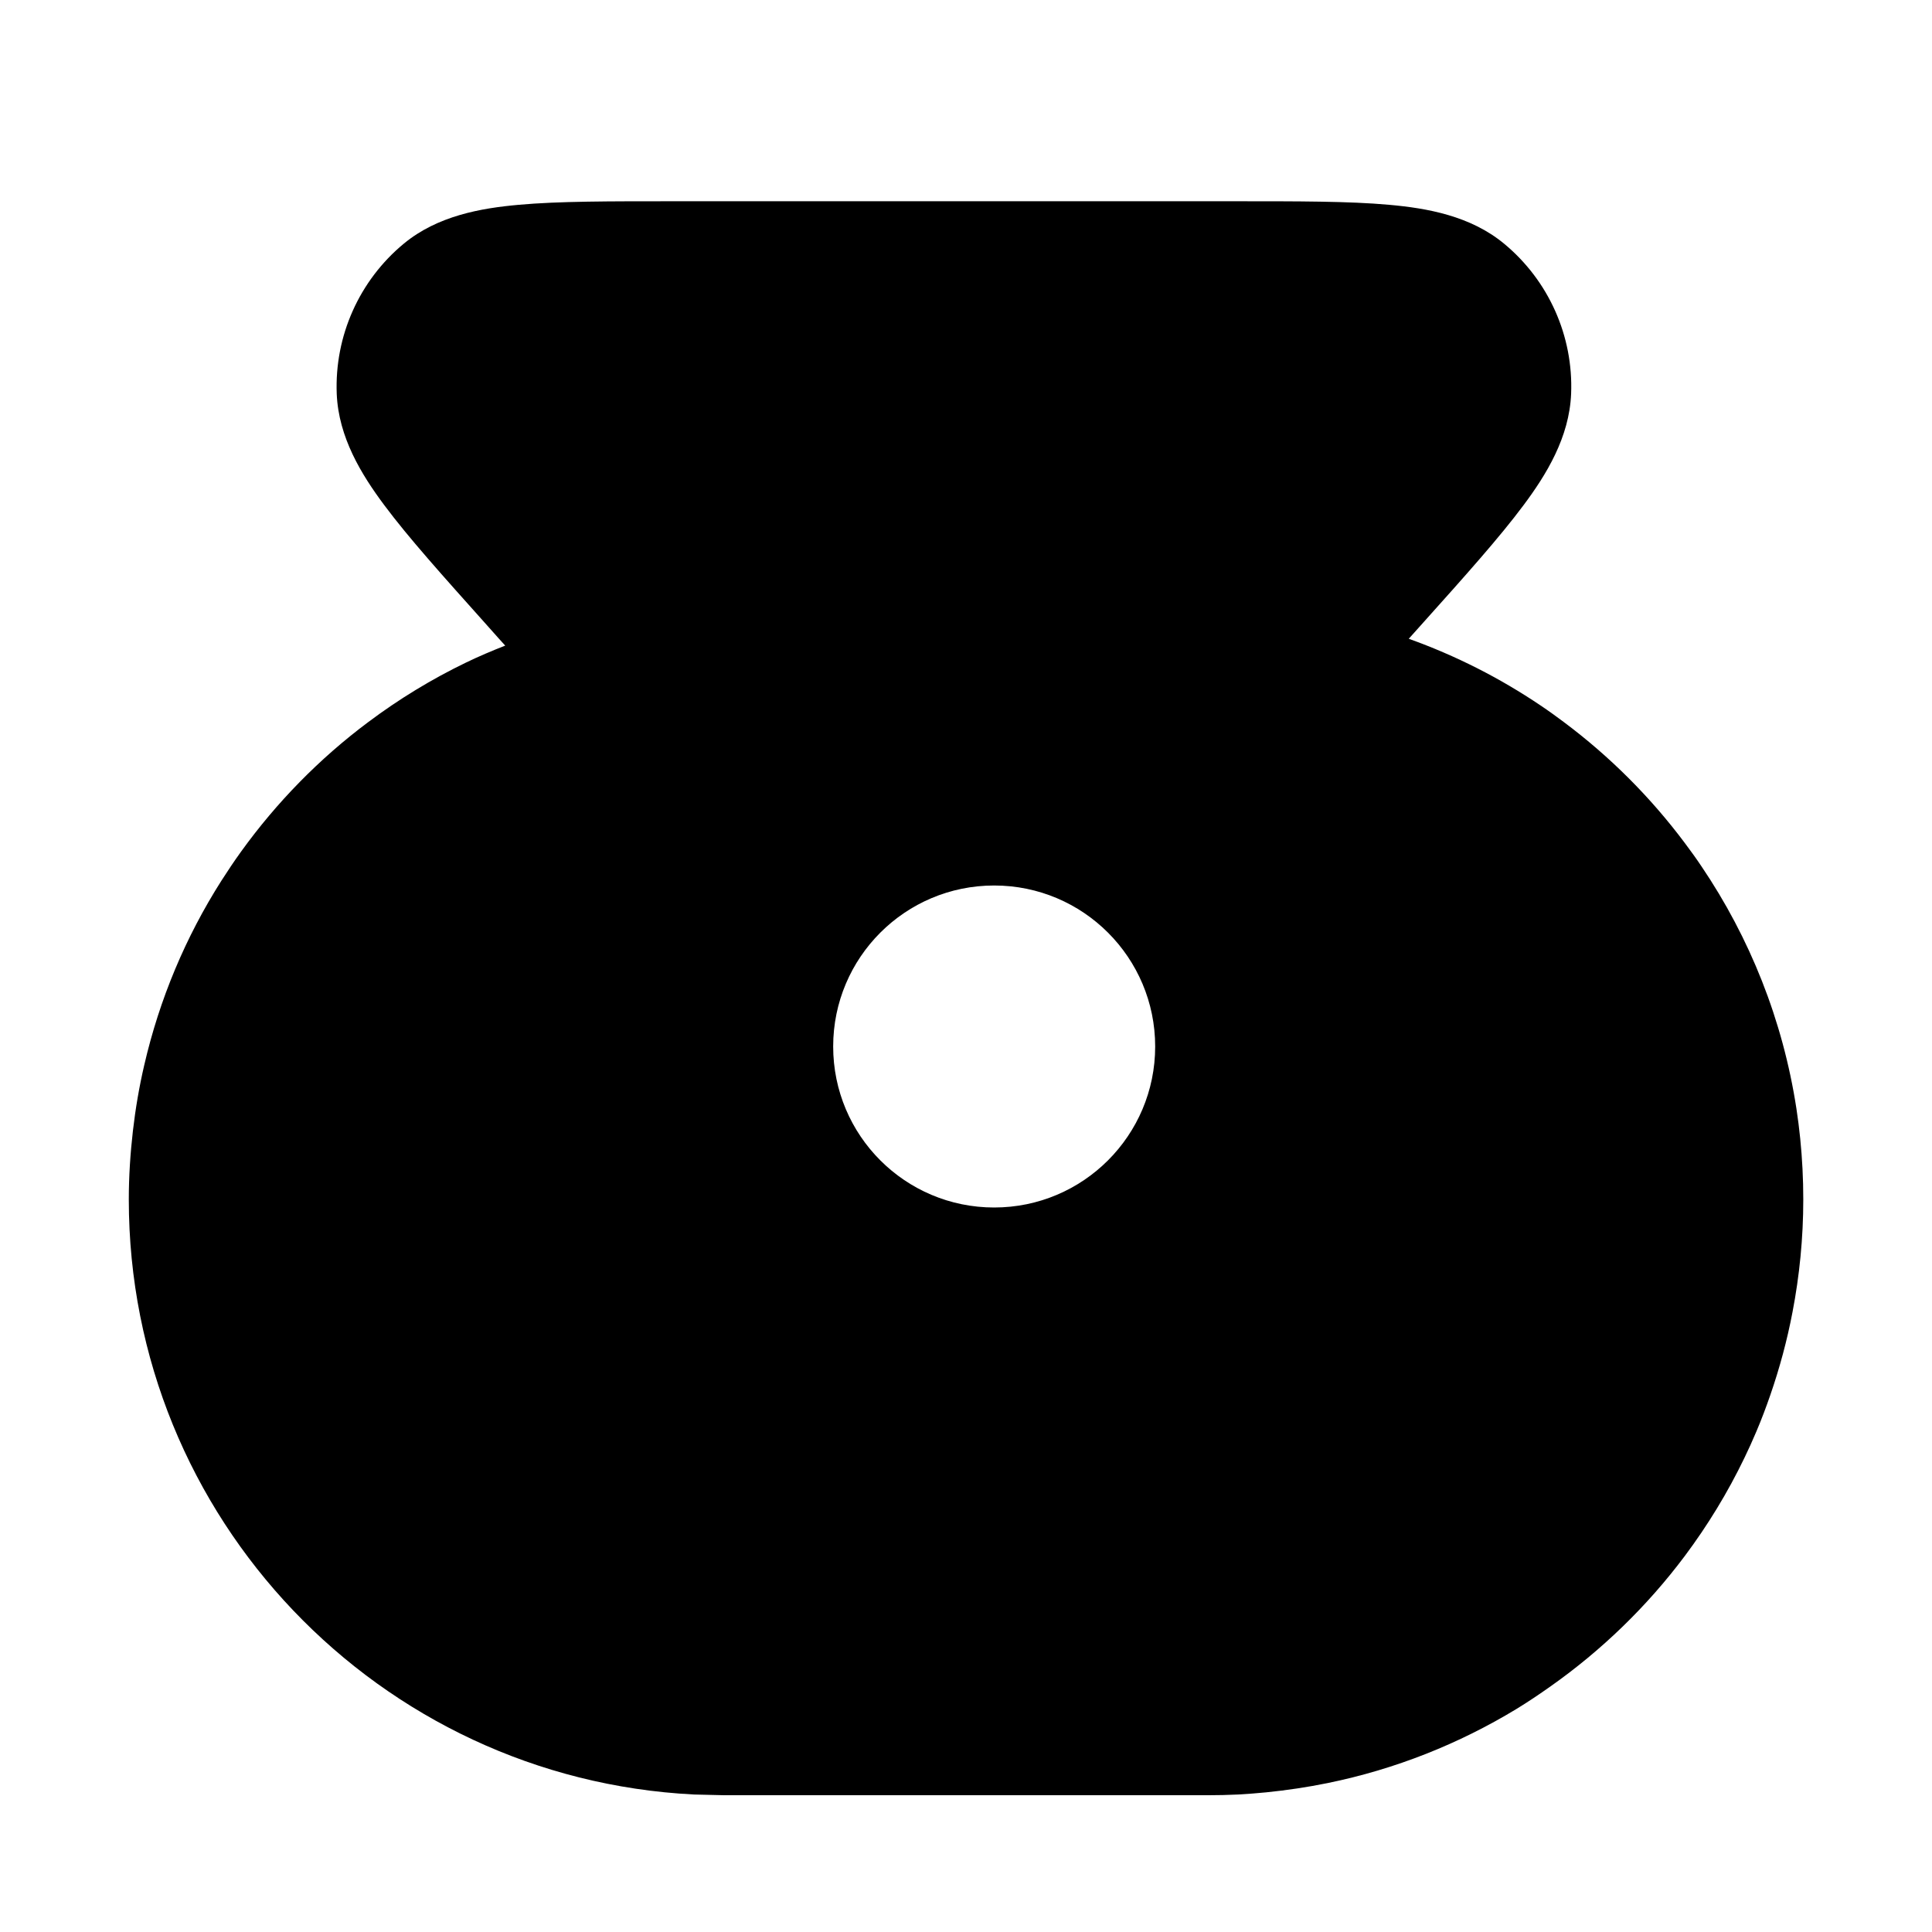
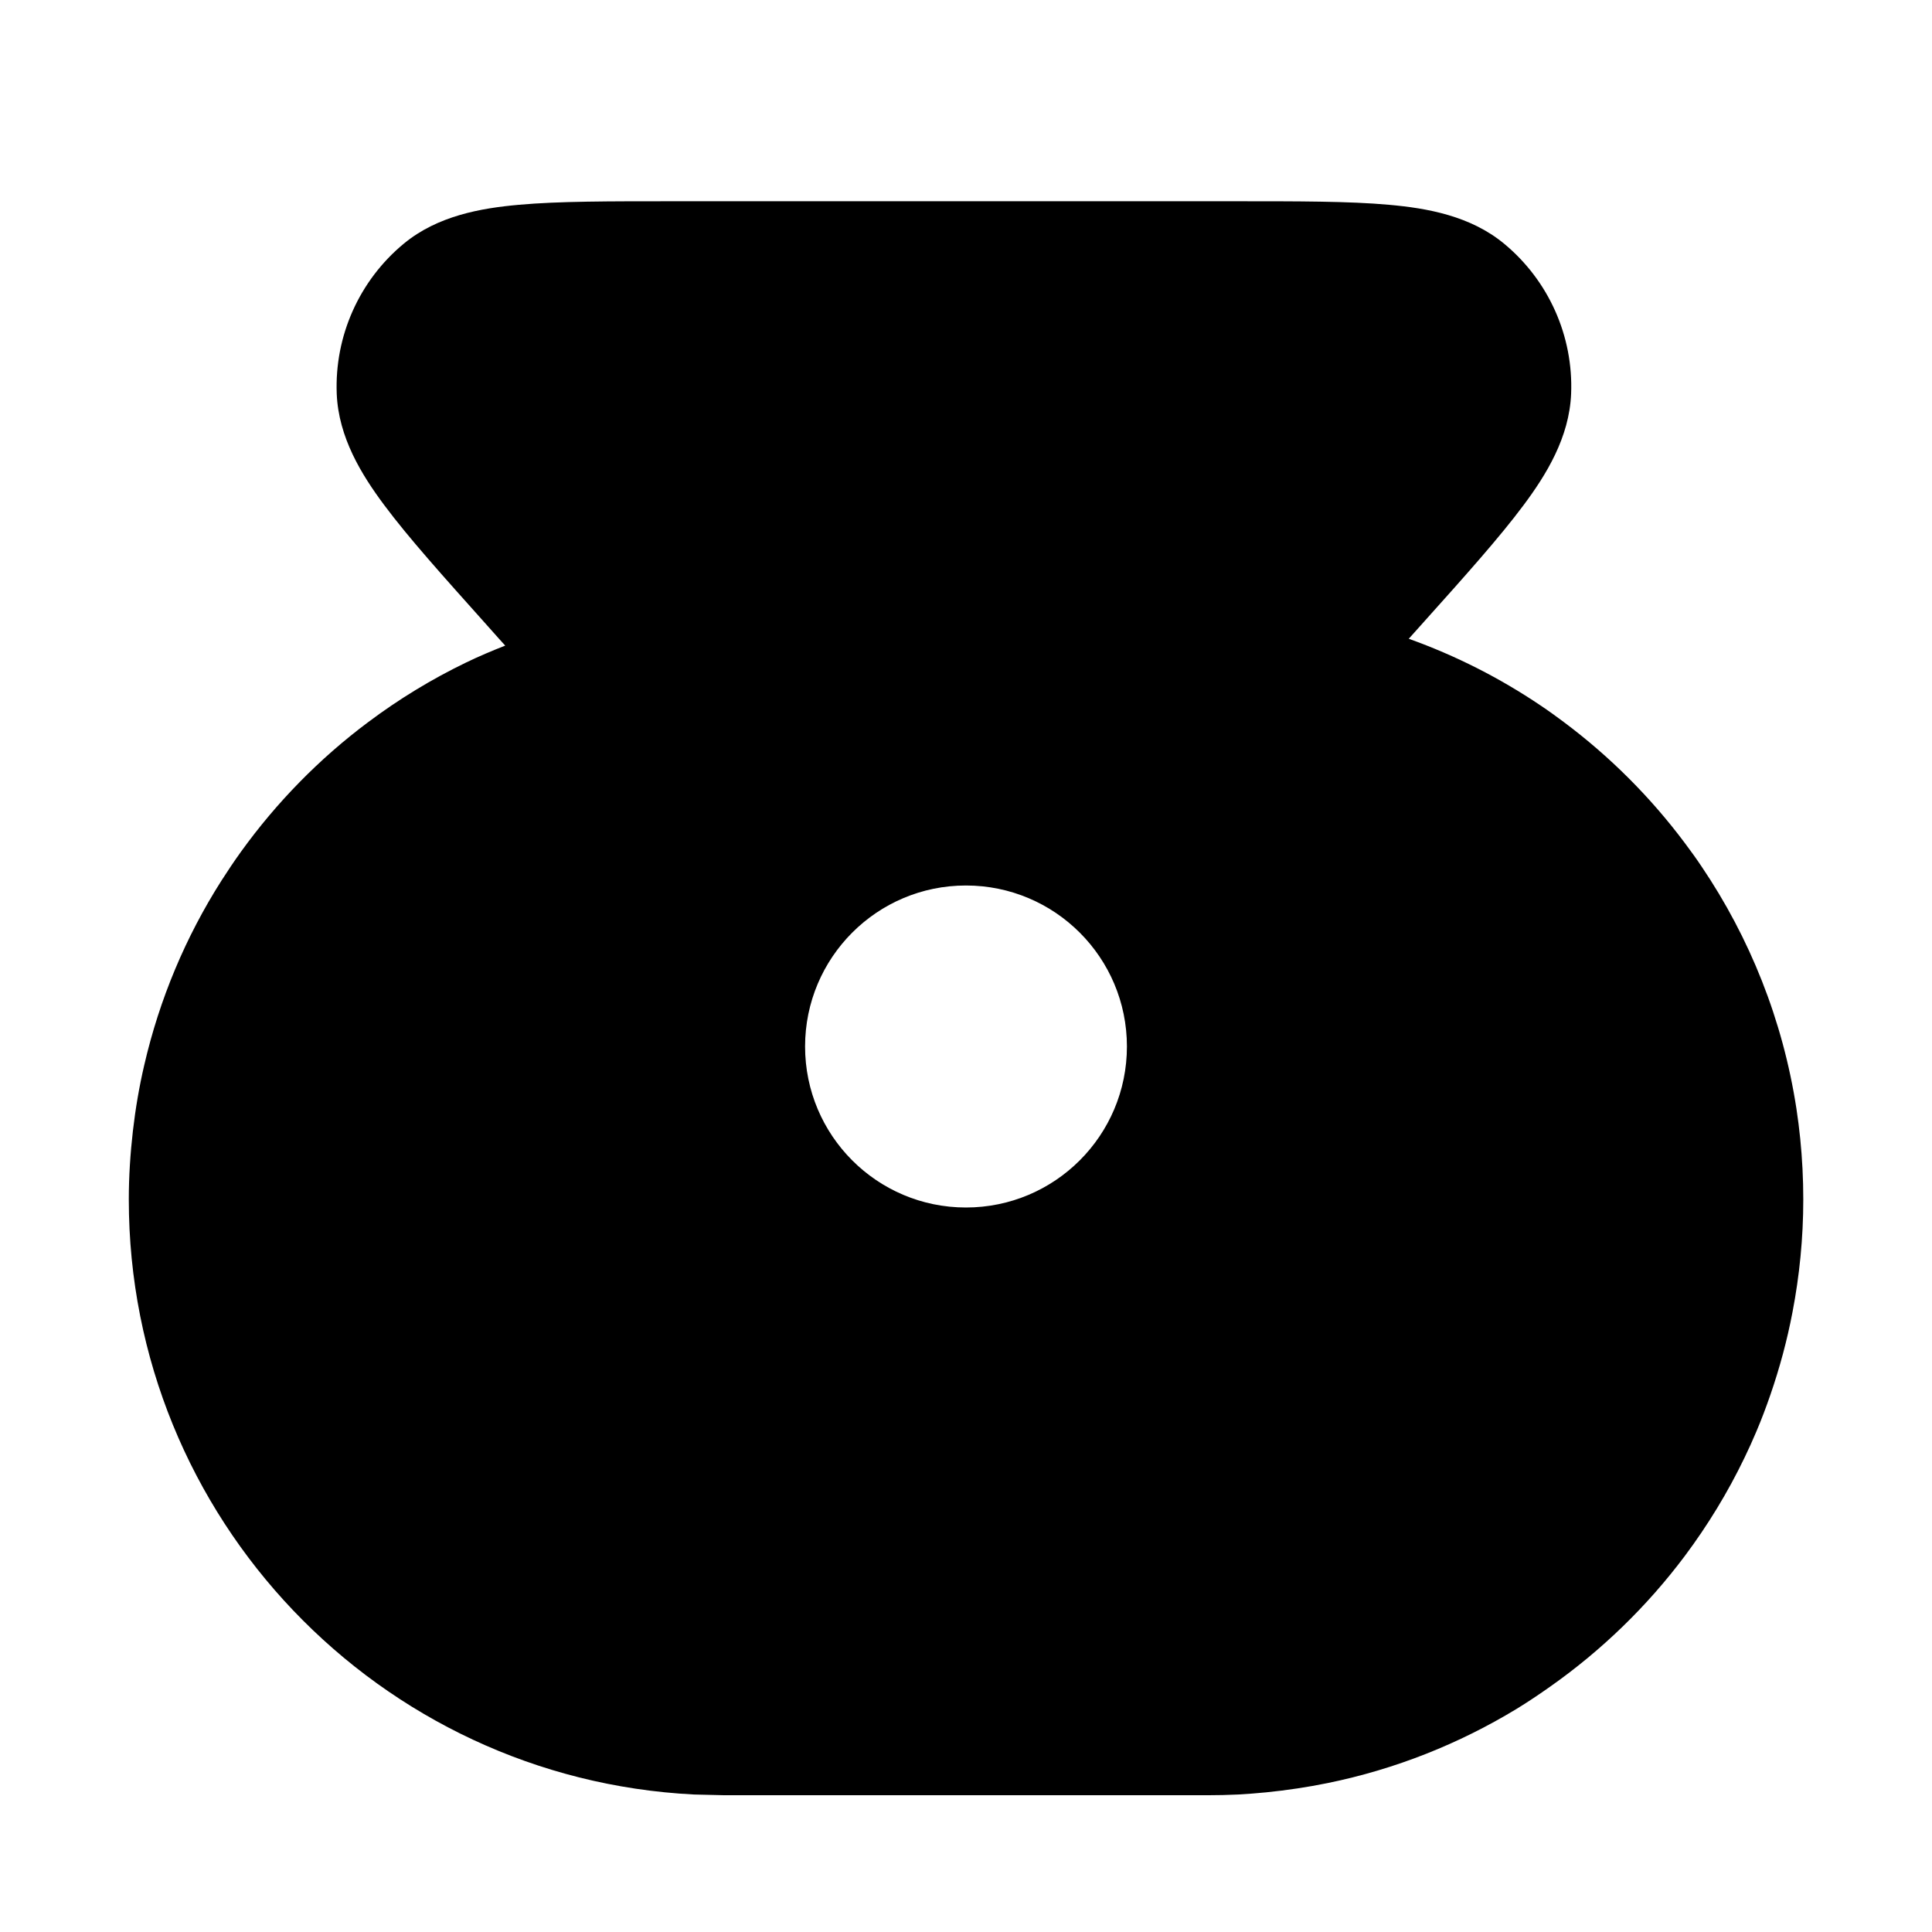
<svg xmlns="http://www.w3.org/2000/svg" viewBox="0 0 24 24">
-   <path d="M15.34 2.5C16.116 2.5 16.76 2.499 17.255 2.544C17.728 2.586 18.265 2.681 18.683 3.026C19.237 3.484 19.546 4.174 19.517 4.892C19.495 5.433 19.209 5.897 18.925 6.277C18.628 6.676 18.198 7.156 17.68 7.734L17.5 7.935C18.084 8.144 18.633 8.423 19.138 8.764C19.237 8.83 19.333 8.9 19.428 8.971C19.998 9.397 20.504 9.903 20.93 10.473C21.001 10.568 21.071 10.664 21.137 10.763C21.736 11.649 22.147 12.671 22.316 13.773C22.335 13.896 22.35 14.019 22.363 14.144C22.388 14.392 22.401 14.645 22.401 14.9C22.401 15.379 22.354 15.847 22.267 16.3C22.2 16.652 22.107 16.995 21.992 17.328C21.939 17.481 21.882 17.633 21.819 17.781C21.772 17.892 21.723 18.001 21.671 18.108C21.463 18.54 21.214 18.948 20.93 19.328C20.462 19.953 19.897 20.501 19.258 20.951C19.121 21.048 18.981 21.142 18.837 21.23C18.125 21.662 17.335 21.978 16.492 22.15C16.242 22.201 15.988 22.239 15.73 22.265C15.614 22.276 15.498 22.286 15.381 22.292C15.255 22.298 15.128 22.301 15.001 22.301H9L8.62 22.292C4.71 22.094 1.6 18.86 1.6 14.9C1.6 14.612 1.619 14.328 1.651 14.048C1.683 13.772 1.729 13.501 1.791 13.235C1.981 12.409 2.308 11.636 2.75 10.941C2.828 10.819 2.909 10.698 2.994 10.58C3.436 9.967 3.968 9.423 4.573 8.971C4.953 8.686 5.361 8.437 5.792 8.229C5.95 8.153 6.112 8.084 6.276 8.02C6.251 7.992 6.225 7.963 6.199 7.935L6.02 7.734C5.503 7.156 5.072 6.676 4.775 6.277C4.491 5.897 4.205 5.433 4.183 4.892C4.155 4.174 4.463 3.484 5.017 3.026C5.435 2.681 5.972 2.586 6.445 2.544C6.94 2.499 7.584 2.5 8.36 2.5H15.34ZM12.35 11C11.245 11 10.35 11.895 10.35 13C10.35 14.105 11.245 15 12.35 15C13.455 15 14.35 14.104 14.35 13C14.35 11.896 13.455 11 12.35 11Z" fill-rule="evenodd" clip-rule="evenodd" />
+   <path d="M15.34 2.5C16.116 2.5 16.76 2.499 17.255 2.544C17.728 2.586 18.265 2.681 18.683 3.026C19.237 3.484 19.546 4.174 19.517 4.892C19.495 5.433 19.209 5.897 18.925 6.277C18.628 6.676 18.198 7.156 17.68 7.734L17.5 7.935C18.084 8.144 18.633 8.423 19.138 8.764C19.237 8.83 19.333 8.9 19.428 8.971C19.998 9.397 20.504 9.903 20.93 10.473C21.001 10.568 21.071 10.664 21.137 10.763C21.736 11.649 22.147 12.671 22.316 13.773C22.335 13.896 22.35 14.019 22.363 14.144C22.388 14.392 22.401 14.645 22.401 14.9C22.401 15.379 22.354 15.847 22.267 16.3C22.2 16.652 22.107 16.995 21.992 17.328C21.939 17.481 21.882 17.633 21.819 17.781C21.772 17.892 21.723 18.001 21.671 18.108C21.463 18.54 21.214 18.948 20.93 19.328C20.462 19.953 19.897 20.501 19.258 20.951C19.121 21.048 18.981 21.142 18.837 21.23C18.125 21.662 17.335 21.978 16.492 22.15C16.242 22.201 15.988 22.239 15.73 22.265C15.614 22.276 15.498 22.286 15.381 22.292C15.255 22.298 15.128 22.301 15.001 22.301H9L8.62 22.292C4.71 22.094 1.6 18.86 1.6 14.9C1.6 14.612 1.619 14.328 1.651 14.048C1.683 13.772 1.729 13.501 1.791 13.235C1.981 12.409 2.308 11.636 2.75 10.941C2.828 10.819 2.909 10.698 2.994 10.58C3.436 9.967 3.968 9.423 4.573 8.971C4.953 8.686 5.361 8.437 5.792 8.229C5.95 8.153 6.112 8.084 6.276 8.02C6.251 7.992 6.225 7.963 6.199 7.935L6.02 7.734C5.503 7.156 5.072 6.676 4.775 6.277C4.491 5.897 4.205 5.433 4.183 4.892C4.155 4.174 4.463 3.484 5.017 3.026C5.435 2.681 5.972 2.586 6.445 2.544C6.94 2.499 7.584 2.5 8.36 2.5H15.34ZM11.999 11C10.895 11 10.001 11.896 10.001 13C10.001 14.104 10.895 15 11.999 15C13.104 15 13.999 14.105 13.999 13C13.999 11.895 13.104 11 11.999 11Z" fill-rule="evenodd" clip-rule="evenodd" />
</svg>
